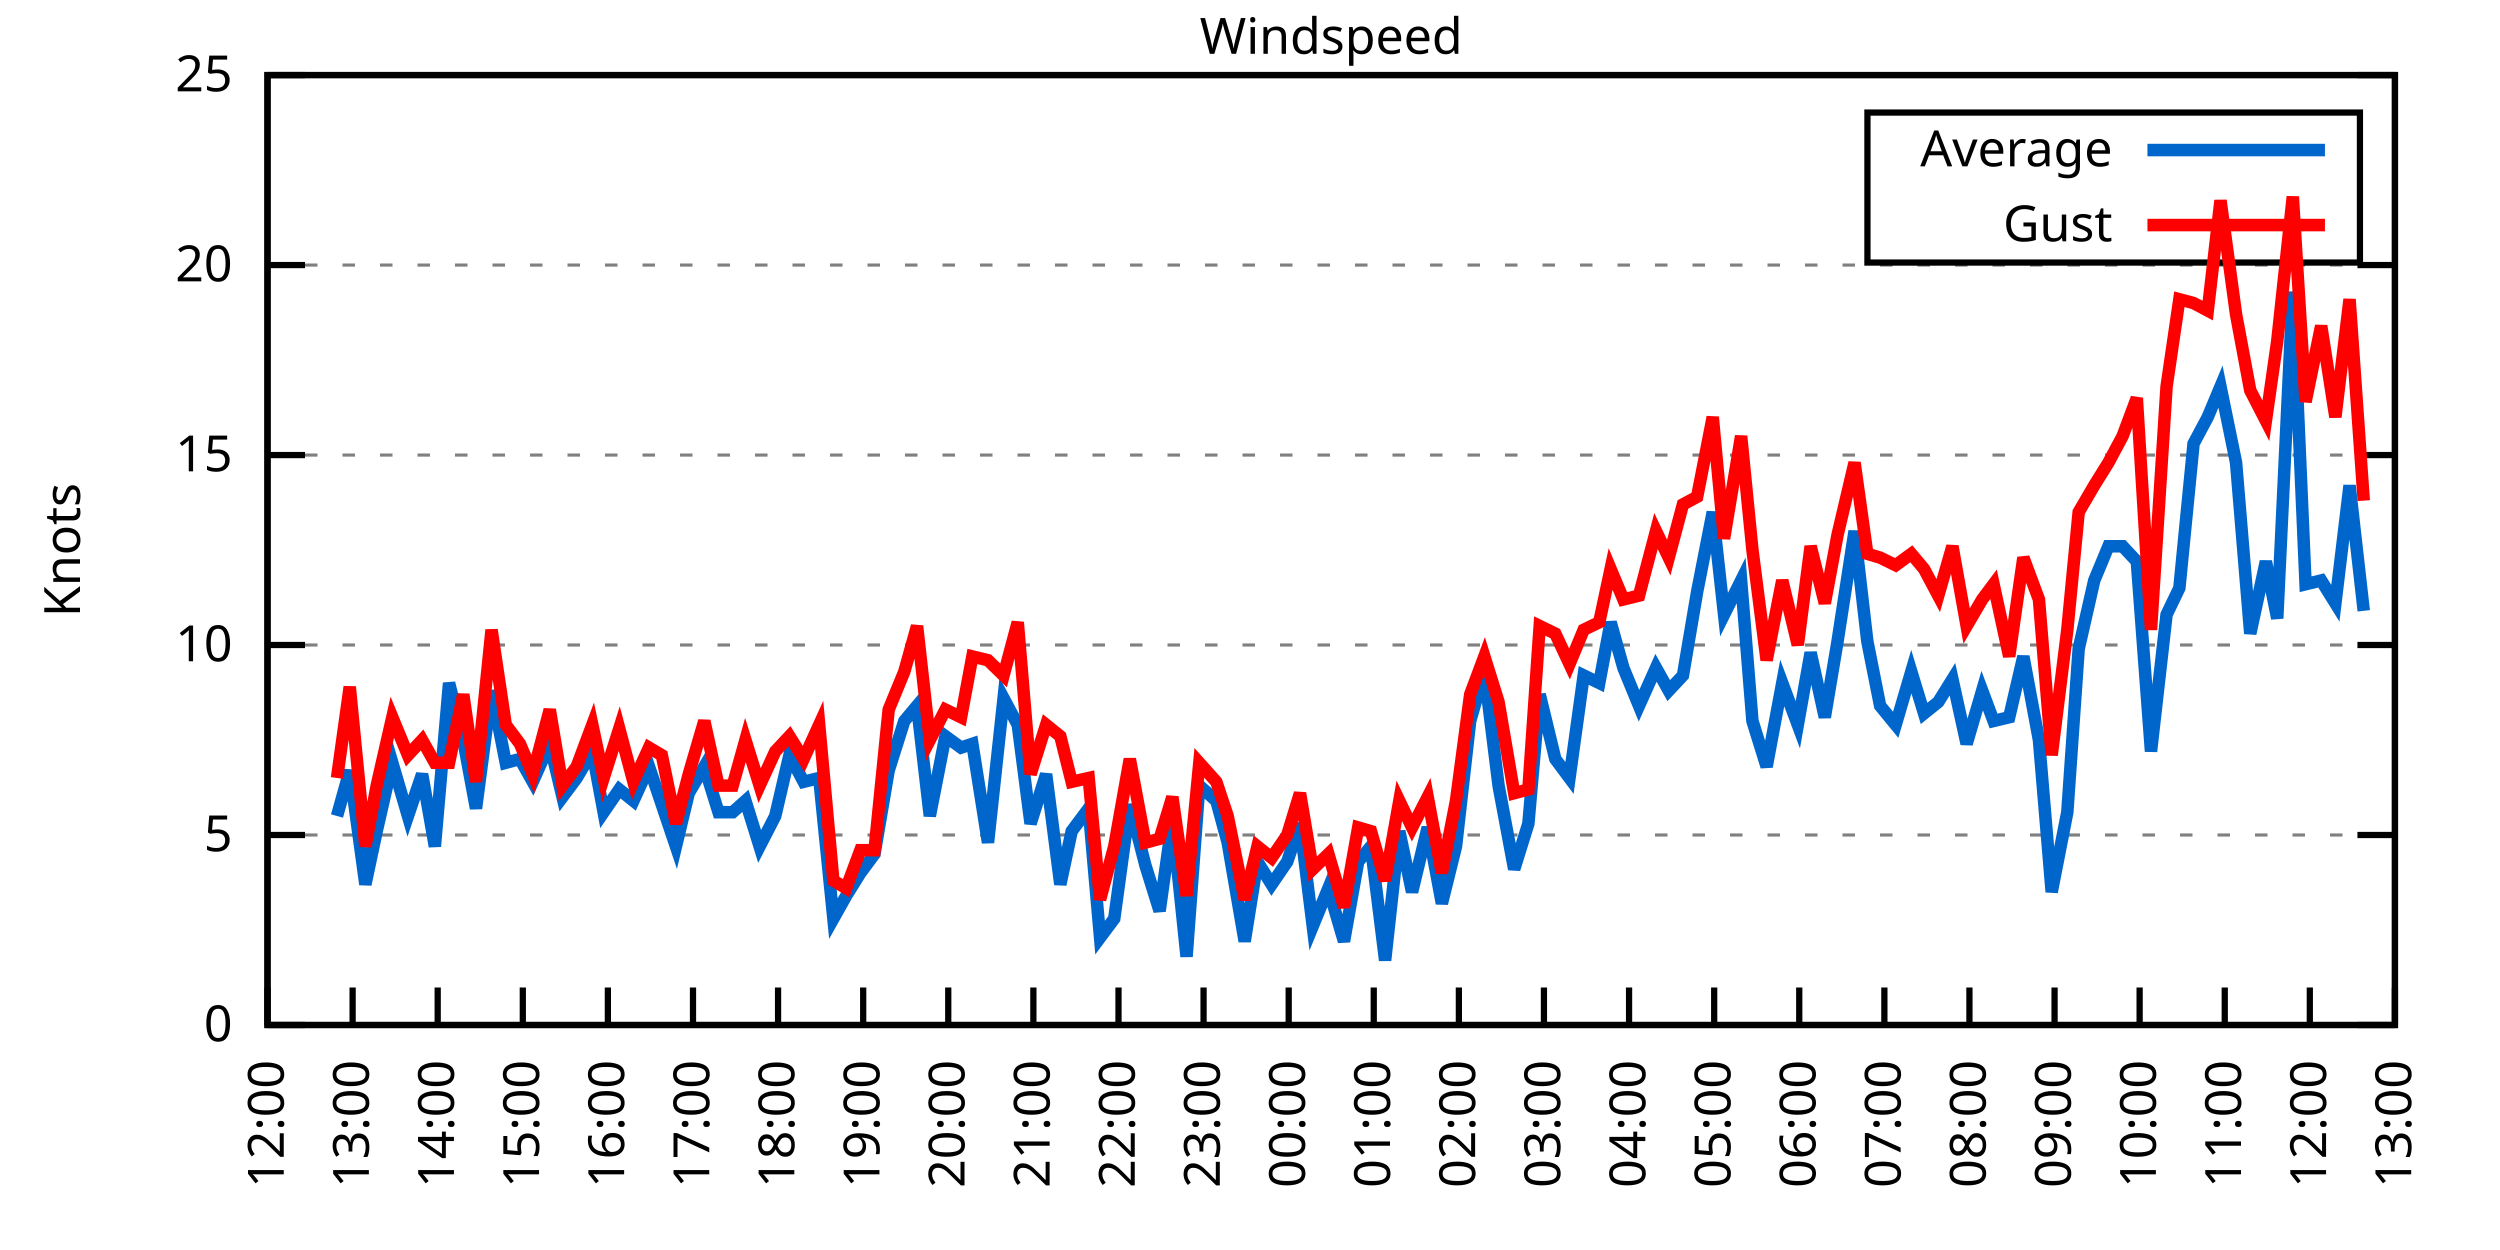
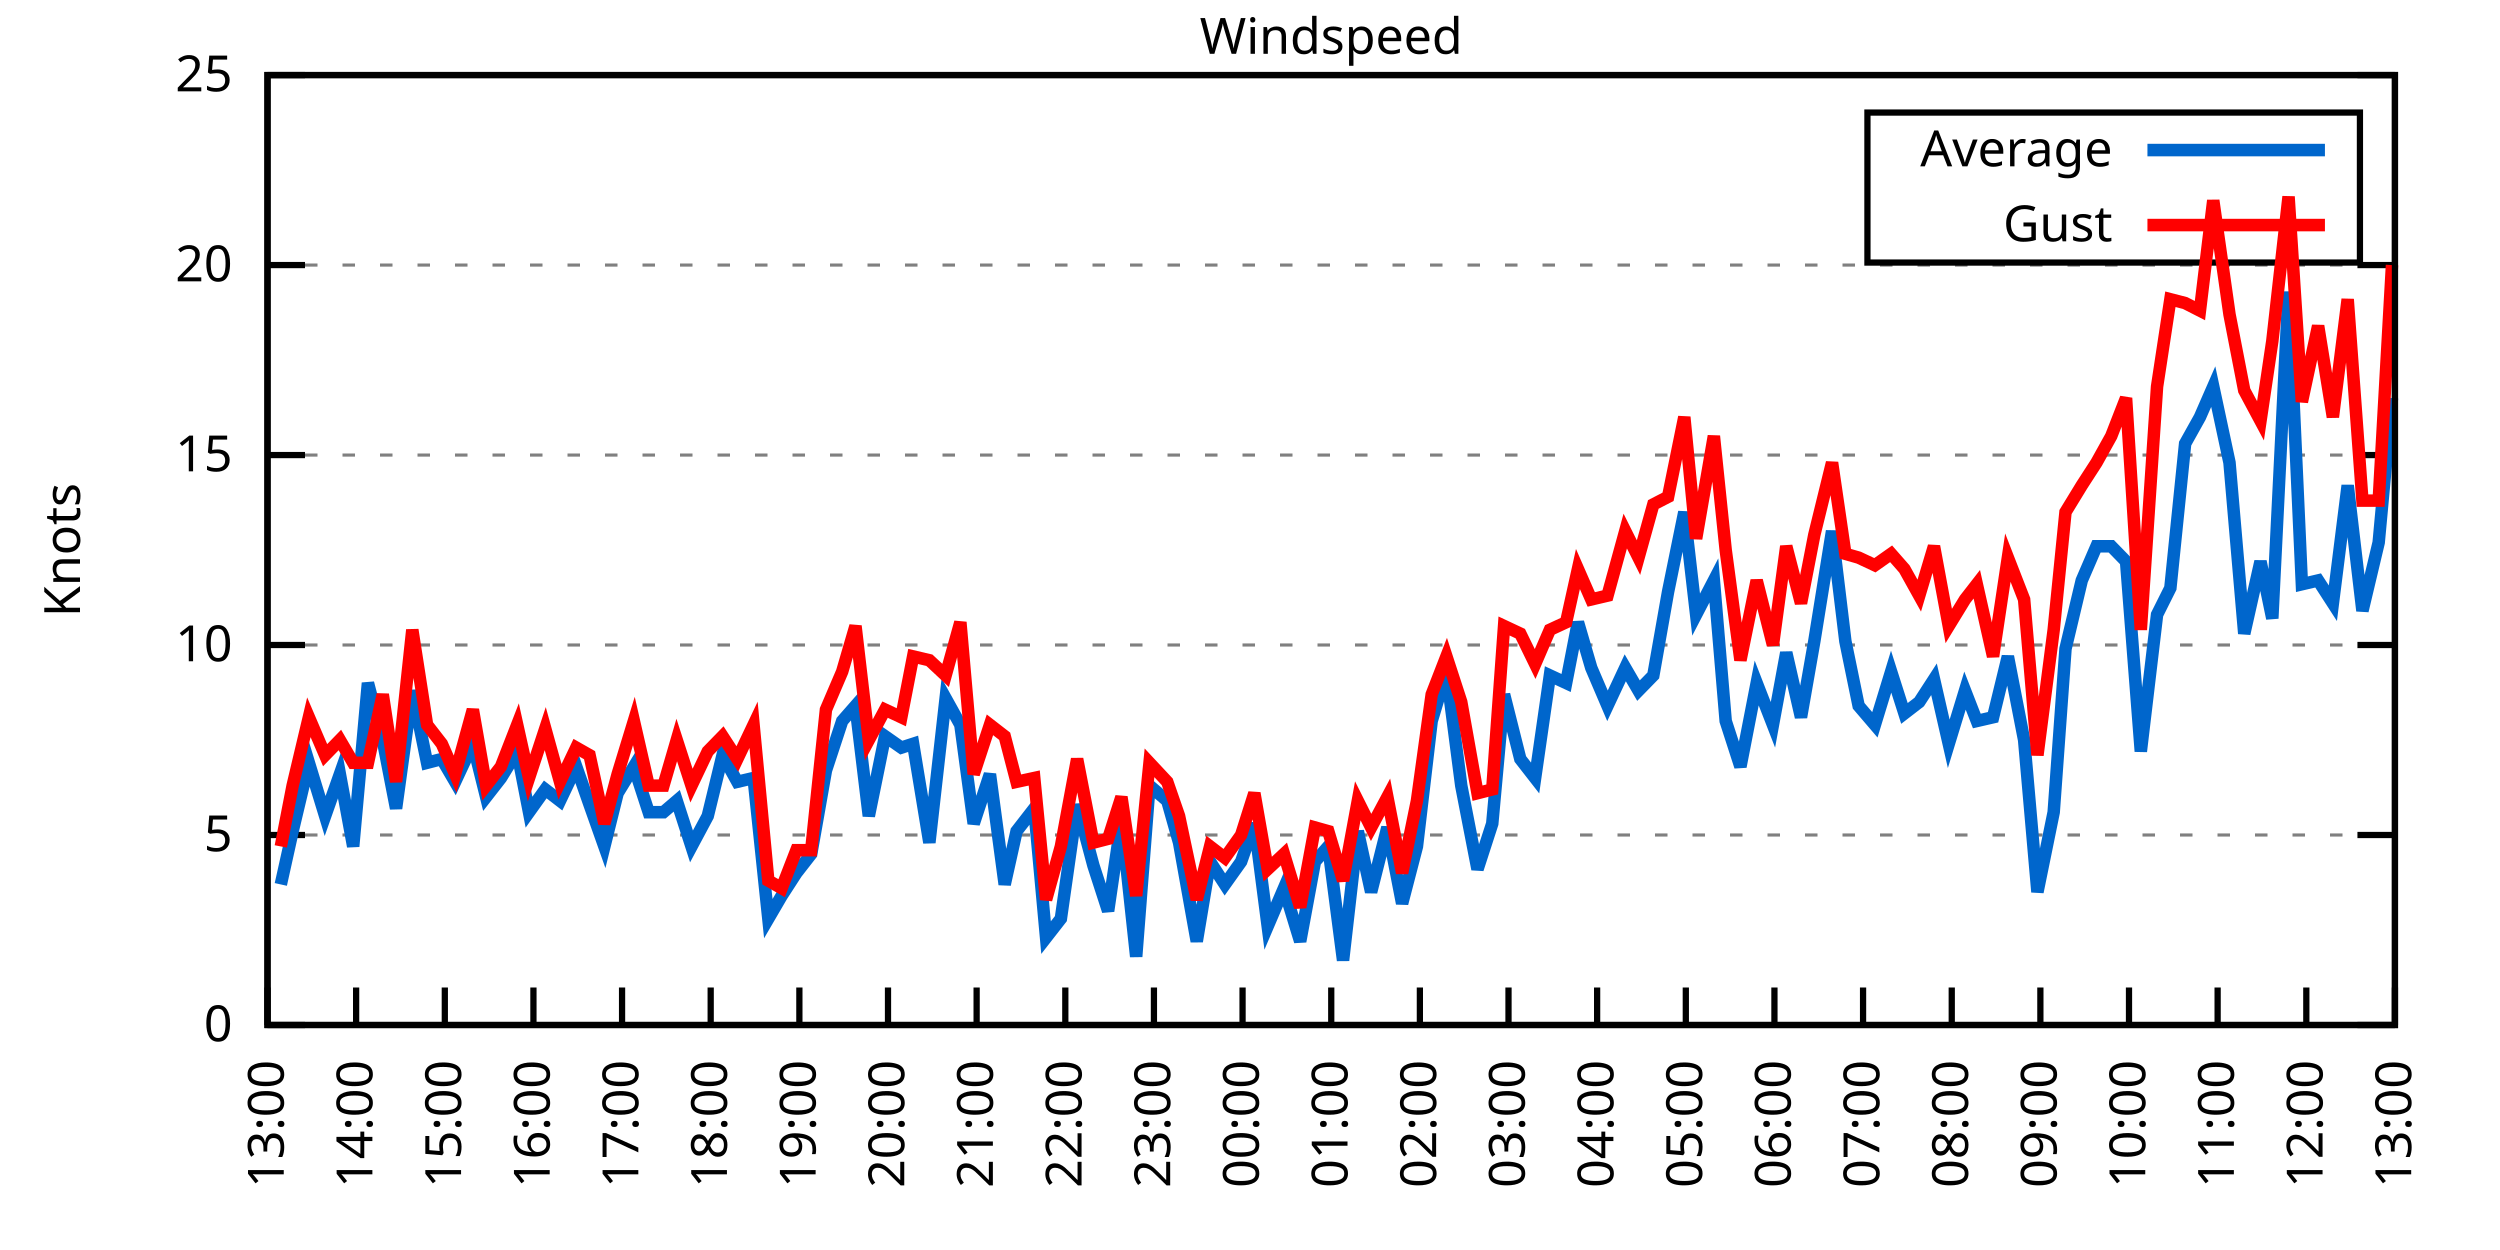
<svg xmlns="http://www.w3.org/2000/svg" xmlns:xlink="http://www.w3.org/1999/xlink" width="400" height="200" viewBox="0 0 400 200">
  <g id="gnuplot_canvas">
    <rect x="0" y="0" width="400" height="200" fill="none" />
    <defs>
      <circle id="gpDot" r="0.5" stroke-width="0.5" stroke="currentColor" />
      <path id="gpPt0" stroke-width="0.333" stroke="currentColor" d="M-1,0 h2 M0,-1 v2" />
      <path id="gpPt1" stroke-width="0.333" stroke="currentColor" d="M-1,-1 L1,1 M1,-1 L-1,1" />
      <path id="gpPt2" stroke-width="0.333" stroke="currentColor" d="M-1,0 L1,0 M0,-1 L0,1 M-1,-1 L1,1 M-1,1 L1,-1" />
      <rect id="gpPt3" stroke-width="0.333" stroke="currentColor" x="-1" y="-1" width="2" height="2" />
      <rect id="gpPt4" stroke-width="0.333" stroke="currentColor" fill="currentColor" x="-1" y="-1" width="2" height="2" />
      <circle id="gpPt5" stroke-width="0.333" stroke="currentColor" cx="0" cy="0" r="1" />
      <use xlink:href="#gpPt5" id="gpPt6" fill="currentColor" stroke="none" />
      <path id="gpPt7" stroke-width="0.333" stroke="currentColor" d="M0,-1.33 L-1.33,0.67 L1.33,0.67 z" />
      <use xlink:href="#gpPt7" id="gpPt8" fill="currentColor" stroke="none" />
      <use xlink:href="#gpPt7" id="gpPt9" stroke="currentColor" transform="rotate(180)" />
      <use xlink:href="#gpPt9" id="gpPt10" fill="currentColor" stroke="none" />
      <use xlink:href="#gpPt3" id="gpPt11" stroke="currentColor" transform="rotate(45)" />
      <use xlink:href="#gpPt11" id="gpPt12" fill="currentColor" stroke="none" />
      <path id="gpPt13" stroke-width="0.333" stroke="currentColor" d="M0,1.330 L1.265,0.411 L0.782,-1.067 L-0.782,-1.076 L-1.265,0.411 z" />
      <use xlink:href="#gpPt13" id="gpPt14" fill="currentColor" stroke="none" />
      <filter id="textbox" filterUnits="objectBoundingBox" x="0" y="0" height="1" width="1">
        <feFlood flood-color="white" flood-opacity="1" result="bgnd" />
        <feComposite in="SourceGraphic" in2="bgnd" operator="atop" />
      </filter>
      <filter id="greybox" filterUnits="objectBoundingBox" x="0" y="0" height="1" width="1">
        <feFlood flood-color="lightgrey" flood-opacity="1" result="grey" />
        <feComposite in="SourceGraphic" in2="grey" operator="atop" />
      </filter>
    </defs>
    <g fill="none" color="white" stroke="currentColor" stroke-width="1.00" stroke-linecap="butt" stroke-linejoin="miter">
</g>
    <g fill="none" color="black" stroke="currentColor" stroke-width="1.00" stroke-linecap="butt" stroke-linejoin="miter">
      <g stroke="none" shape-rendering="crispEdges">
        <polygon fill="rgb(255, 255, 255)" points="42.80,164.00 383.18,164.00 383.18,12.02 42.80,12.02 " />
      </g>
    </g>
    <g fill="none" color="black" stroke="currentColor" stroke-width="1.00" stroke-linecap="butt" stroke-linejoin="miter">
</g>
    <g fill="none" color="black" stroke="black" stroke-width="0.50" stroke-linecap="butt" stroke-linejoin="miter">
</g>
    <g fill="none" color="gray" stroke="currentColor" stroke-width="0.50" stroke-linecap="butt" stroke-linejoin="miter">
      <path stroke="gray" stroke-dasharray="2,4" class="gridline" d="M42.80,164.00 L383.19,164.00  " />
    </g>
    <g fill="none" color="gray" stroke="gray" stroke-width="1.00" stroke-linecap="butt" stroke-linejoin="miter">
</g>
    <g fill="none" color="black" stroke="currentColor" stroke-width="1.00" stroke-linecap="butt" stroke-linejoin="miter">
      <path stroke="black" d="M42.80,164.00 L48.80,164.00 M383.19,164.00 L377.19,164.00  " />
      <g transform="translate(37.20,166.60)" stroke="none" fill="black" font-family="Sans" font-size="8.00" text-anchor="end">
        <text>
          <tspan font-family="Sans"> 0</tspan>
        </text>
      </g>
    </g>
    <g fill="none" color="black" stroke="currentColor" stroke-width="1.00" stroke-linecap="butt" stroke-linejoin="miter">
</g>
    <g fill="none" color="black" stroke="black" stroke-width="0.50" stroke-linecap="butt" stroke-linejoin="miter">
</g>
    <g fill="none" color="gray" stroke="currentColor" stroke-width="0.50" stroke-linecap="butt" stroke-linejoin="miter">
      <path stroke="gray" stroke-dasharray="2,4" class="gridline" d="M42.80,133.60 L383.19,133.60  " />
    </g>
    <g fill="none" color="gray" stroke="gray" stroke-width="1.00" stroke-linecap="butt" stroke-linejoin="miter">
</g>
    <g fill="none" color="black" stroke="currentColor" stroke-width="1.00" stroke-linecap="butt" stroke-linejoin="miter">
      <path stroke="black" d="M42.80,133.60 L48.80,133.60 M383.19,133.60 L377.19,133.60  " />
      <g transform="translate(37.20,136.20)" stroke="none" fill="black" font-family="Sans" font-size="8.00" text-anchor="end">
        <text>
          <tspan font-family="Sans"> 5</tspan>
        </text>
      </g>
    </g>
    <g fill="none" color="black" stroke="currentColor" stroke-width="1.00" stroke-linecap="butt" stroke-linejoin="miter">
</g>
    <g fill="none" color="black" stroke="black" stroke-width="0.50" stroke-linecap="butt" stroke-linejoin="miter">
</g>
    <g fill="none" color="gray" stroke="currentColor" stroke-width="0.50" stroke-linecap="butt" stroke-linejoin="miter">
      <path stroke="gray" stroke-dasharray="2,4" class="gridline" d="M42.80,103.20 L383.19,103.20  " />
    </g>
    <g fill="none" color="gray" stroke="gray" stroke-width="1.00" stroke-linecap="butt" stroke-linejoin="miter">
</g>
    <g fill="none" color="black" stroke="currentColor" stroke-width="1.00" stroke-linecap="butt" stroke-linejoin="miter">
      <path stroke="black" d="M42.80,103.20 L48.80,103.20 M383.19,103.20 L377.19,103.20  " />
      <g transform="translate(37.20,105.80)" stroke="none" fill="black" font-family="Sans" font-size="8.00" text-anchor="end">
        <text>
          <tspan font-family="Sans"> 10</tspan>
        </text>
      </g>
    </g>
    <g fill="none" color="black" stroke="currentColor" stroke-width="1.00" stroke-linecap="butt" stroke-linejoin="miter">
</g>
    <g fill="none" color="black" stroke="black" stroke-width="0.50" stroke-linecap="butt" stroke-linejoin="miter">
</g>
    <g fill="none" color="gray" stroke="currentColor" stroke-width="0.50" stroke-linecap="butt" stroke-linejoin="miter">
      <path stroke="gray" stroke-dasharray="2,4" class="gridline" d="M42.80,72.81 L383.19,72.81  " />
    </g>
    <g fill="none" color="gray" stroke="gray" stroke-width="1.00" stroke-linecap="butt" stroke-linejoin="miter">
</g>
    <g fill="none" color="black" stroke="currentColor" stroke-width="1.00" stroke-linecap="butt" stroke-linejoin="miter">
      <path stroke="black" d="M42.80,72.81 L48.80,72.81 M383.19,72.81 L377.19,72.81  " />
      <g transform="translate(37.20,75.41)" stroke="none" fill="black" font-family="Sans" font-size="8.00" text-anchor="end">
        <text>
          <tspan font-family="Sans"> 15</tspan>
        </text>
      </g>
    </g>
    <g fill="none" color="black" stroke="currentColor" stroke-width="1.00" stroke-linecap="butt" stroke-linejoin="miter">
</g>
    <g fill="none" color="black" stroke="black" stroke-width="0.50" stroke-linecap="butt" stroke-linejoin="miter">
</g>
    <g fill="none" color="gray" stroke="currentColor" stroke-width="0.50" stroke-linecap="butt" stroke-linejoin="miter">
      <path stroke="gray" stroke-dasharray="2,4" class="gridline" d="M42.80,42.41 L383.19,42.41  " />
    </g>
    <g fill="none" color="gray" stroke="gray" stroke-width="1.00" stroke-linecap="butt" stroke-linejoin="miter">
</g>
    <g fill="none" color="black" stroke="currentColor" stroke-width="1.00" stroke-linecap="butt" stroke-linejoin="miter">
      <path stroke="black" d="M42.80,42.41 L48.80,42.41 M383.19,42.41 L377.19,42.41  " />
      <g transform="translate(37.20,45.01)" stroke="none" fill="black" font-family="Sans" font-size="8.00" text-anchor="end">
        <text>
          <tspan font-family="Sans"> 20</tspan>
        </text>
      </g>
    </g>
    <g fill="none" color="black" stroke="currentColor" stroke-width="1.00" stroke-linecap="butt" stroke-linejoin="miter">
</g>
    <g fill="none" color="black" stroke="black" stroke-width="0.50" stroke-linecap="butt" stroke-linejoin="miter">
</g>
    <g fill="none" color="gray" stroke="currentColor" stroke-width="0.50" stroke-linecap="butt" stroke-linejoin="miter">
      <path stroke="gray" stroke-dasharray="2,4" class="gridline" d="M42.80,12.01 L383.19,12.01  " />
    </g>
    <g fill="none" color="gray" stroke="gray" stroke-width="1.00" stroke-linecap="butt" stroke-linejoin="miter">
</g>
    <g fill="none" color="black" stroke="currentColor" stroke-width="1.00" stroke-linecap="butt" stroke-linejoin="miter">
      <path stroke="black" d="M42.80,12.01 L48.80,12.01 M383.19,12.01 L377.19,12.01  " />
      <g transform="translate(37.20,14.61)" stroke="none" fill="black" font-family="Sans" font-size="8.00" text-anchor="end">
        <text>
          <tspan font-family="Sans"> 25</tspan>
        </text>
      </g>
    </g>
    <g fill="none" color="black" stroke="currentColor" stroke-width="1.00" stroke-linecap="butt" stroke-linejoin="miter">
      <path stroke="black" d="M42.80,164.00 L42.80,158.00  " />
      <g transform="translate(45.40,169.60) rotate(270.00)" stroke="none" fill="black" font-family="Sans" font-size="8.00" text-anchor="end">
        <text>
-           <tspan font-family="Sans">12:00</tspan>
-         </text>
-       </g>
-     </g>
-     <g fill="none" color="black" stroke="currentColor" stroke-width="1.00" stroke-linecap="butt" stroke-linejoin="miter">
-       <path stroke="black" d="M56.42,164.00 L56.42,158.00  " />
-       <g transform="translate(59.02,169.60) rotate(270.00)" stroke="none" fill="black" font-family="Sans" font-size="8.00" text-anchor="end">
-         <text>
          <tspan font-family="Sans">13:00</tspan>
        </text>
      </g>
    </g>
    <g fill="none" color="black" stroke="currentColor" stroke-width="1.00" stroke-linecap="butt" stroke-linejoin="miter">
-       <path stroke="black" d="M70.03,164.00 L70.03,158.00  " />
-       <g transform="translate(72.63,169.60) rotate(270.00)" stroke="none" fill="black" font-family="Sans" font-size="8.00" text-anchor="end">
+       <path stroke="black" d="M56.98,164.00 L56.98,158.00  " />
+       <g transform="translate(59.58,169.60) rotate(270.00)" stroke="none" fill="black" font-family="Sans" font-size="8.00" text-anchor="end">
        <text>
          <tspan font-family="Sans">14:00</tspan>
        </text>
      </g>
    </g>
    <g fill="none" color="black" stroke="currentColor" stroke-width="1.00" stroke-linecap="butt" stroke-linejoin="miter">
-       <path stroke="black" d="M83.65,164.00 L83.65,158.00  " />
-       <g transform="translate(86.25,169.60) rotate(270.00)" stroke="none" fill="black" font-family="Sans" font-size="8.00" text-anchor="end">
+       <path stroke="black" d="M71.17,164.00 L71.17,158.00  " />
+       <g transform="translate(73.77,169.60) rotate(270.00)" stroke="none" fill="black" font-family="Sans" font-size="8.00" text-anchor="end">
        <text>
          <tspan font-family="Sans">15:00</tspan>
        </text>
      </g>
    </g>
    <g fill="none" color="black" stroke="currentColor" stroke-width="1.00" stroke-linecap="butt" stroke-linejoin="miter">
-       <path stroke="black" d="M97.26,164.00 L97.26,158.00  " />
-       <g transform="translate(99.86,169.60) rotate(270.00)" stroke="none" fill="black" font-family="Sans" font-size="8.00" text-anchor="end">
+       <path stroke="black" d="M85.35,164.00 L85.35,158.00  " />
+       <g transform="translate(87.95,169.60) rotate(270.00)" stroke="none" fill="black" font-family="Sans" font-size="8.00" text-anchor="end">
        <text>
          <tspan font-family="Sans">16:00</tspan>
        </text>
      </g>
    </g>
    <g fill="none" color="black" stroke="currentColor" stroke-width="1.00" stroke-linecap="butt" stroke-linejoin="miter">
-       <path stroke="black" d="M110.88,164.00 L110.88,158.00  " />
-       <g transform="translate(113.48,169.60) rotate(270.00)" stroke="none" fill="black" font-family="Sans" font-size="8.00" text-anchor="end">
+       <path stroke="black" d="M99.53,164.00 L99.53,158.00  " />
+       <g transform="translate(102.13,169.60) rotate(270.00)" stroke="none" fill="black" font-family="Sans" font-size="8.00" text-anchor="end">
        <text>
          <tspan font-family="Sans">17:00</tspan>
        </text>
      </g>
    </g>
    <g fill="none" color="black" stroke="currentColor" stroke-width="1.00" stroke-linecap="butt" stroke-linejoin="miter">
-       <path stroke="black" d="M124.49,164.00 L124.49,158.00  " />
-       <g transform="translate(127.09,169.60) rotate(270.00)" stroke="none" fill="black" font-family="Sans" font-size="8.00" text-anchor="end">
+       <path stroke="black" d="M113.71,164.00 L113.71,158.00  " />
+       <g transform="translate(116.31,169.60) rotate(270.00)" stroke="none" fill="black" font-family="Sans" font-size="8.00" text-anchor="end">
        <text>
          <tspan font-family="Sans">18:00</tspan>
        </text>
      </g>
    </g>
    <g fill="none" color="black" stroke="currentColor" stroke-width="1.00" stroke-linecap="butt" stroke-linejoin="miter">
-       <path stroke="black" d="M138.11,164.00 L138.11,158.00  " />
-       <g transform="translate(140.71,169.60) rotate(270.00)" stroke="none" fill="black" font-family="Sans" font-size="8.00" text-anchor="end">
+       <path stroke="black" d="M127.90,164.00 L127.90,158.00  " />
+       <g transform="translate(130.50,169.60) rotate(270.00)" stroke="none" fill="black" font-family="Sans" font-size="8.00" text-anchor="end">
        <text>
          <tspan font-family="Sans">19:00</tspan>
        </text>
      </g>
    </g>
    <g fill="none" color="black" stroke="currentColor" stroke-width="1.00" stroke-linecap="butt" stroke-linejoin="miter">
-       <path stroke="black" d="M151.72,164.00 L151.72,158.00  " />
-       <g transform="translate(154.32,169.60) rotate(270.00)" stroke="none" fill="black" font-family="Sans" font-size="8.00" text-anchor="end">
+       <path stroke="black" d="M142.08,164.00 L142.08,158.00  " />
+       <g transform="translate(144.68,169.60) rotate(270.00)" stroke="none" fill="black" font-family="Sans" font-size="8.00" text-anchor="end">
        <text>
          <tspan font-family="Sans">20:00</tspan>
        </text>
      </g>
    </g>
    <g fill="none" color="black" stroke="currentColor" stroke-width="1.00" stroke-linecap="butt" stroke-linejoin="miter">
-       <path stroke="black" d="M165.34,164.00 L165.34,158.00  " />
-       <g transform="translate(167.94,169.60) rotate(270.00)" stroke="none" fill="black" font-family="Sans" font-size="8.00" text-anchor="end">
+       <path stroke="black" d="M156.26,164.00 L156.26,158.00  " />
+       <g transform="translate(158.86,169.60) rotate(270.00)" stroke="none" fill="black" font-family="Sans" font-size="8.00" text-anchor="end">
        <text>
          <tspan font-family="Sans">21:00</tspan>
        </text>
      </g>
    </g>
    <g fill="none" color="black" stroke="currentColor" stroke-width="1.00" stroke-linecap="butt" stroke-linejoin="miter">
-       <path stroke="black" d="M178.96,164.00 L178.96,158.00  " />
-       <g transform="translate(181.56,169.60) rotate(270.00)" stroke="none" fill="black" font-family="Sans" font-size="8.00" text-anchor="end">
+       <path stroke="black" d="M170.45,164.00 L170.45,158.00  " />
+       <g transform="translate(173.05,169.60) rotate(270.00)" stroke="none" fill="black" font-family="Sans" font-size="8.00" text-anchor="end">
        <text>
          <tspan font-family="Sans">22:00</tspan>
        </text>
      </g>
    </g>
    <g fill="none" color="black" stroke="currentColor" stroke-width="1.00" stroke-linecap="butt" stroke-linejoin="miter">
-       <path stroke="black" d="M192.57,164.00 L192.57,158.00  " />
-       <g transform="translate(195.17,169.60) rotate(270.00)" stroke="none" fill="black" font-family="Sans" font-size="8.00" text-anchor="end">
+       <path stroke="black" d="M184.63,164.00 L184.63,158.00  " />
+       <g transform="translate(187.23,169.60) rotate(270.00)" stroke="none" fill="black" font-family="Sans" font-size="8.00" text-anchor="end">
        <text>
          <tspan font-family="Sans">23:00</tspan>
        </text>
      </g>
    </g>
    <g fill="none" color="black" stroke="currentColor" stroke-width="1.00" stroke-linecap="butt" stroke-linejoin="miter">
-       <path stroke="black" d="M206.19,164.00 L206.19,158.00  " />
-       <g transform="translate(208.79,169.60) rotate(270.00)" stroke="none" fill="black" font-family="Sans" font-size="8.00" text-anchor="end">
+       <path stroke="black" d="M198.81,164.00 L198.81,158.00  " />
+       <g transform="translate(201.41,169.60) rotate(270.00)" stroke="none" fill="black" font-family="Sans" font-size="8.00" text-anchor="end">
        <text>
          <tspan font-family="Sans">00:00</tspan>
        </text>
      </g>
    </g>
    <g fill="none" color="black" stroke="currentColor" stroke-width="1.00" stroke-linecap="butt" stroke-linejoin="miter">
-       <path stroke="black" d="M219.80,164.00 L219.80,158.00  " />
-       <g transform="translate(222.40,169.60) rotate(270.00)" stroke="none" fill="black" font-family="Sans" font-size="8.00" text-anchor="end">
+       <path stroke="black" d="M213.00,164.00 L213.00,158.00  " />
+       <g transform="translate(215.60,169.60) rotate(270.00)" stroke="none" fill="black" font-family="Sans" font-size="8.00" text-anchor="end">
        <text>
          <tspan font-family="Sans">01:00</tspan>
        </text>
      </g>
    </g>
    <g fill="none" color="black" stroke="currentColor" stroke-width="1.00" stroke-linecap="butt" stroke-linejoin="miter">
-       <path stroke="black" d="M233.42,164.00 L233.42,158.00  " />
-       <g transform="translate(236.02,169.60) rotate(270.00)" stroke="none" fill="black" font-family="Sans" font-size="8.00" text-anchor="end">
+       <path stroke="black" d="M227.18,164.00 L227.18,158.00  " />
+       <g transform="translate(229.78,169.60) rotate(270.00)" stroke="none" fill="black" font-family="Sans" font-size="8.00" text-anchor="end">
        <text>
          <tspan font-family="Sans">02:00</tspan>
        </text>
      </g>
    </g>
    <g fill="none" color="black" stroke="currentColor" stroke-width="1.00" stroke-linecap="butt" stroke-linejoin="miter">
-       <path stroke="black" d="M247.03,164.00 L247.03,158.00  " />
-       <g transform="translate(249.63,169.60) rotate(270.00)" stroke="none" fill="black" font-family="Sans" font-size="8.00" text-anchor="end">
+       <path stroke="black" d="M241.36,164.00 L241.36,158.00  " />
+       <g transform="translate(243.96,169.60) rotate(270.00)" stroke="none" fill="black" font-family="Sans" font-size="8.00" text-anchor="end">
        <text>
          <tspan font-family="Sans">03:00</tspan>
        </text>
      </g>
    </g>
    <g fill="none" color="black" stroke="currentColor" stroke-width="1.00" stroke-linecap="butt" stroke-linejoin="miter">
-       <path stroke="black" d="M260.65,164.00 L260.65,158.00  " />
-       <g transform="translate(263.25,169.60) rotate(270.00)" stroke="none" fill="black" font-family="Sans" font-size="8.00" text-anchor="end">
+       <path stroke="black" d="M255.54,164.00 L255.54,158.00  " />
+       <g transform="translate(258.14,169.60) rotate(270.00)" stroke="none" fill="black" font-family="Sans" font-size="8.00" text-anchor="end">
        <text>
          <tspan font-family="Sans">04:00</tspan>
        </text>
      </g>
    </g>
    <g fill="none" color="black" stroke="currentColor" stroke-width="1.00" stroke-linecap="butt" stroke-linejoin="miter">
-       <path stroke="black" d="M274.27,164.00 L274.27,158.00  " />
-       <g transform="translate(276.87,169.60) rotate(270.00)" stroke="none" fill="black" font-family="Sans" font-size="8.00" text-anchor="end">
+       <path stroke="black" d="M269.73,164.00 L269.73,158.00  " />
+       <g transform="translate(272.33,169.60) rotate(270.00)" stroke="none" fill="black" font-family="Sans" font-size="8.00" text-anchor="end">
        <text>
          <tspan font-family="Sans">05:00</tspan>
        </text>
      </g>
    </g>
    <g fill="none" color="black" stroke="currentColor" stroke-width="1.00" stroke-linecap="butt" stroke-linejoin="miter">
-       <path stroke="black" d="M287.88,164.00 L287.88,158.00  " />
-       <g transform="translate(290.48,169.60) rotate(270.00)" stroke="none" fill="black" font-family="Sans" font-size="8.00" text-anchor="end">
+       <path stroke="black" d="M283.91,164.00 L283.91,158.00  " />
+       <g transform="translate(286.51,169.60) rotate(270.00)" stroke="none" fill="black" font-family="Sans" font-size="8.00" text-anchor="end">
        <text>
          <tspan font-family="Sans">06:00</tspan>
        </text>
      </g>
    </g>
    <g fill="none" color="black" stroke="currentColor" stroke-width="1.00" stroke-linecap="butt" stroke-linejoin="miter">
-       <path stroke="black" d="M301.50,164.00 L301.50,158.00  " />
-       <g transform="translate(304.10,169.60) rotate(270.00)" stroke="none" fill="black" font-family="Sans" font-size="8.00" text-anchor="end">
+       <path stroke="black" d="M298.09,164.00 L298.09,158.00  " />
+       <g transform="translate(300.69,169.60) rotate(270.00)" stroke="none" fill="black" font-family="Sans" font-size="8.00" text-anchor="end">
        <text>
          <tspan font-family="Sans">07:00</tspan>
        </text>
      </g>
    </g>
    <g fill="none" color="black" stroke="currentColor" stroke-width="1.00" stroke-linecap="butt" stroke-linejoin="miter">
-       <path stroke="black" d="M315.11,164.00 L315.11,158.00  " />
-       <g transform="translate(317.71,169.60) rotate(270.00)" stroke="none" fill="black" font-family="Sans" font-size="8.00" text-anchor="end">
+       <path stroke="black" d="M312.28,164.00 L312.28,158.00  " />
+       <g transform="translate(314.88,169.60) rotate(270.00)" stroke="none" fill="black" font-family="Sans" font-size="8.00" text-anchor="end">
        <text>
          <tspan font-family="Sans">08:00</tspan>
        </text>
      </g>
    </g>
    <g fill="none" color="black" stroke="currentColor" stroke-width="1.00" stroke-linecap="butt" stroke-linejoin="miter">
-       <path stroke="black" d="M328.73,164.00 L328.73,158.00  " />
-       <g transform="translate(331.33,169.60) rotate(270.00)" stroke="none" fill="black" font-family="Sans" font-size="8.00" text-anchor="end">
+       <path stroke="black" d="M326.46,164.00 L326.46,158.00  " />
+       <g transform="translate(329.06,169.60) rotate(270.00)" stroke="none" fill="black" font-family="Sans" font-size="8.00" text-anchor="end">
        <text>
          <tspan font-family="Sans">09:00</tspan>
        </text>
      </g>
    </g>
    <g fill="none" color="black" stroke="currentColor" stroke-width="1.00" stroke-linecap="butt" stroke-linejoin="miter">
-       <path stroke="black" d="M342.34,164.00 L342.34,158.00  " />
-       <g transform="translate(344.94,169.60) rotate(270.00)" stroke="none" fill="black" font-family="Sans" font-size="8.00" text-anchor="end">
+       <path stroke="black" d="M340.64,164.00 L340.64,158.00  " />
+       <g transform="translate(343.24,169.60) rotate(270.00)" stroke="none" fill="black" font-family="Sans" font-size="8.00" text-anchor="end">
        <text>
          <tspan font-family="Sans">10:00</tspan>
        </text>
      </g>
    </g>
    <g fill="none" color="black" stroke="currentColor" stroke-width="1.00" stroke-linecap="butt" stroke-linejoin="miter">
-       <path stroke="black" d="M355.96,164.00 L355.96,158.00  " />
-       <g transform="translate(358.56,169.60) rotate(270.00)" stroke="none" fill="black" font-family="Sans" font-size="8.00" text-anchor="end">
+       <path stroke="black" d="M354.82,164.00 L354.82,158.00  " />
+       <g transform="translate(357.42,169.60) rotate(270.00)" stroke="none" fill="black" font-family="Sans" font-size="8.00" text-anchor="end">
        <text>
          <tspan font-family="Sans">11:00</tspan>
        </text>
      </g>
    </g>
    <g fill="none" color="black" stroke="currentColor" stroke-width="1.00" stroke-linecap="butt" stroke-linejoin="miter">
-       <path stroke="black" d="M369.57,164.00 L369.57,158.00  " />
-       <g transform="translate(372.17,169.60) rotate(270.00)" stroke="none" fill="black" font-family="Sans" font-size="8.00" text-anchor="end">
+       <path stroke="black" d="M369.01,164.00 L369.01,158.00  " />
+       <g transform="translate(371.61,169.60) rotate(270.00)" stroke="none" fill="black" font-family="Sans" font-size="8.00" text-anchor="end">
        <text>
          <tspan font-family="Sans">12:00</tspan>
        </text>
      </g>
    </g>
    <g fill="none" color="black" stroke="currentColor" stroke-width="1.00" stroke-linecap="butt" stroke-linejoin="miter">
      <path stroke="black" d="M383.19,164.00 L383.19,158.00  " />
      <g transform="translate(385.79,169.60) rotate(270.00)" stroke="none" fill="black" font-family="Sans" font-size="8.00" text-anchor="end">
        <text>
          <tspan font-family="Sans">13:00</tspan>
        </text>
      </g>
    </g>
    <g fill="none" color="black" stroke="currentColor" stroke-width="1.00" stroke-linecap="butt" stroke-linejoin="miter">
</g>
    <g fill="none" color="black" stroke="currentColor" stroke-width="1.00" stroke-linecap="butt" stroke-linejoin="miter">
      <path stroke="black" d="M42.80,12.01 L42.80,164.00 L383.19,164.00 L383.19,12.01 L42.80,12.01 Z  " />
    </g>
    <g fill="none" color="black" stroke="currentColor" stroke-width="1.00" stroke-linecap="butt" stroke-linejoin="miter">
</g>
    <g fill="none" color="black" stroke="currentColor" stroke-width="1.00" stroke-linecap="butt" stroke-linejoin="miter">
      <path stroke="black" d="M298.79,42.01 L298.79,18.01 L377.59,18.01 L377.59,42.01 L298.79,42.01 Z  " />
    </g>
    <g id="Windspeed_plot_1">
      <g fill="none" color="white" stroke="black" stroke-width="2.00" stroke-linecap="butt" stroke-linejoin="miter">
</g>
      <g fill="none" color="black" stroke="currentColor" stroke-width="2.00" stroke-linecap="butt" stroke-linejoin="miter">
        <g transform="translate(337.99,26.61)" stroke="none" fill="black" font-family="Sans" font-size="8.00" text-anchor="end">
          <text>
            <tspan font-family="Sans">Average</tspan>
          </text>
        </g>
      </g>
      <g fill="none" color="black" stroke="currentColor" stroke-width="2.00" stroke-linecap="butt" stroke-linejoin="miter">
-         <path stroke="rgb(  0, 102, 204)" d="M343.59,24.01 L371.99,24.01 M53.92,130.56 L55.96,123.27 L58.46,141.51 L60.27,132.99 L62.77,122.05 L65.27,130.56   L67.54,123.87 L69.58,135.43 L71.85,109.28 L74.12,118.40 L76.16,129.35 L78.65,110.50 L80.92,122.05 L83.19,121.44   L85.24,125.09 L87.96,119.01 L90.00,127.52 L92.27,124.48 L94.77,120.23 L96.58,129.95 L99.08,126.31 L101.35,128.13   L103.84,122.66 L105.89,128.74 L108.15,135.43 L110.20,126.91 L112.69,122.66 L114.96,129.95 L117.23,129.95 L119.27,128.13   L121.54,135.43 L124.04,130.56 L126.31,120.83 L128.58,125.09 L131.07,124.48 L133.34,146.98 L135.39,143.33 L137.66,139.68   L139.92,136.64 L142.19,123.27 L144.69,115.36 L146.73,112.93 L148.77,130.56 L151.27,117.80 L153.77,119.62 L155.58,119.01   L158.08,134.82 L160.57,111.72 L162.84,115.97 L164.89,131.78 L167.38,123.87 L169.65,141.51 L171.47,132.99 L174.19,129.35   L176.01,150.02 L178.28,146.98 L180.77,128.74 L183.27,138.47 L185.54,145.76 L187.58,131.17 L189.85,153.06 L191.89,125.70   L194.61,128.13 L196.43,134.82 L199.15,150.62 L201.19,137.86 L203.46,141.51 L205.96,137.86 L208.00,131.78 L210.04,148.19   L212.54,142.11 L215.04,150.62 L217.31,137.86 L219.35,135.43 L221.62,153.66 L223.89,132.99 L225.93,142.72 L228.43,132.39   L230.70,144.55 L232.96,135.43 L235.23,115.36 L237.50,107.46 L239.77,125.70 L242.27,139.07 L244.54,131.78 L246.35,111.11   L248.85,121.44 L251.12,124.48 L253.39,108.07 L255.88,109.28 L257.70,99.56 L259.74,106.85 L262.24,112.93 L264.96,106.85   L267.00,110.50 L269.27,108.07 L271.54,94.69 L274.04,81.93 L275.85,98.34 L278.58,92.87 L280.39,115.36 L282.66,122.66   L285.16,109.28 L287.65,115.97 L289.70,104.42 L291.97,114.76 L294.01,102.60 L296.73,84.97 L298.77,102.60 L300.82,112.93   L303.31,115.97 L305.81,107.46 L307.85,114.15 L310.12,112.32 L312.39,108.68 L314.66,119.01 L317.15,110.50 L318.97,115.36   L321.47,114.76 L323.74,105.03 L326.23,118.40 L328.27,142.72 L330.77,129.95 L332.59,103.81 L335.08,92.87 L337.35,87.40   L339.62,87.40 L341.89,89.83 L344.16,120.23 L346.65,98.34 L348.70,94.08 L350.97,70.98 L353.24,66.73 L355.28,61.86   L357.77,74.02 L360.04,101.38 L362.54,89.83 L364.36,98.95 L366.85,46.66 L368.89,93.48 L371.39,92.87 L373.66,96.52   L375.93,77.67 L378.20,97.73  " />
+         <path stroke="rgb(  0, 102, 204)" d="M343.59,24.01 L371.99,24.01 M44.93,141.51 L46.82,132.99 L49.42,122.05 L52.02,130.56 L54.38,123.87 L56.51,135.43   L58.87,109.28 L61.24,118.40 L63.37,129.35 L65.97,110.50 L68.33,122.05 L70.69,121.44 L72.82,125.09 L75.66,119.01   L77.78,127.52 L80.15,124.48 L82.75,120.23 L84.64,129.95 L87.24,126.31 L89.60,128.13 L92.20,122.66 L94.33,128.74   L96.70,135.43 L98.82,126.91 L101.42,122.66 L103.79,129.95 L106.15,129.95 L108.28,128.13 L110.64,135.43 L113.24,130.56   L115.61,120.83 L117.97,125.09 L120.57,124.48 L122.93,146.98 L125.06,143.33 L127.42,139.68 L129.79,136.64 L132.15,123.27   L134.75,115.36 L136.88,112.93 L139.01,130.56 L141.61,117.80 L144.21,119.62 L146.10,119.01 L148.70,134.82 L151.30,111.72   L153.66,115.97 L155.79,131.78 L158.39,123.87 L160.75,141.51 L162.65,132.99 L165.48,129.35 L167.37,150.02 L169.74,146.98   L172.34,128.74 L174.94,138.47 L177.30,145.76 L179.43,131.17 L181.79,153.06 L183.92,125.70 L186.76,128.13 L188.65,134.82   L191.48,150.62 L193.61,137.86 L195.98,141.51 L198.58,137.86 L200.70,131.78 L202.83,148.19 L205.43,142.11 L208.03,150.62   L210.39,137.86 L212.52,135.43 L214.89,153.66 L217.25,132.99 L219.38,142.72 L221.98,132.39 L224.34,144.55 L226.71,135.43   L229.07,115.36 L231.43,107.46 L233.80,125.70 L236.40,139.07 L238.76,131.78 L240.65,111.11 L243.25,121.44 L245.62,124.48   L247.98,108.07 L250.58,109.28 L252.47,99.56 L254.60,106.85 L257.20,112.93 L260.04,106.85 L262.16,110.50 L264.53,108.07   L266.89,94.69 L269.49,81.93 L271.38,98.34 L274.22,92.87 L276.11,115.36 L278.47,122.66 L281.07,109.28 L283.67,115.97   L285.80,104.42 L288.16,114.76 L290.29,102.60 L293.13,84.97 L295.26,102.60 L297.38,112.93 L299.98,115.97 L302.58,107.46   L304.71,114.15 L307.08,112.32 L309.44,108.68 L311.80,119.01 L314.40,110.50 L316.29,115.36 L318.89,114.76 L321.26,105.03   L323.86,118.40 L325.99,142.72 L328.59,129.95 L330.48,103.81 L333.08,92.87 L335.44,87.40 L337.80,87.40 L340.17,89.83   L342.53,120.23 L345.13,98.34 L347.26,94.08 L349.62,70.98 L351.99,66.73 L354.12,61.86 L356.72,74.02 L359.08,101.38   L361.68,89.83 L363.57,98.95 L366.17,46.66 L368.30,93.48 L370.90,92.87 L373.26,96.52 L375.63,77.67 L377.99,97.73   L380.59,86.79 L382.72,63.69  " />
      </g>
    </g>
    <g id="Windspeed_plot_2">
      <g fill="none" color="black" stroke="currentColor" stroke-width="2.00" stroke-linecap="butt" stroke-linejoin="miter">
        <g transform="translate(337.99,38.61)" stroke="none" fill="black" font-family="Sans" font-size="8.00" text-anchor="end">
          <text>
            <tspan font-family="Sans">Gust</tspan>
          </text>
        </g>
      </g>
      <g fill="none" color="black" stroke="currentColor" stroke-width="2.00" stroke-linecap="butt" stroke-linejoin="miter">
-         <path stroke="rgb(255,   0,   0)" d="M343.59,36.01 L371.99,36.01 M53.92,124.48 L55.96,109.89 L58.46,135.43 L60.27,125.70 L62.77,114.76 L65.27,120.83   L67.54,118.40 L69.58,122.05 L71.85,122.05 L74.12,111.11 L76.16,125.09 L78.65,100.77 L80.92,115.97 L83.19,119.01   L85.24,123.87 L87.96,113.54 L90.00,125.70 L92.27,122.66 L94.77,115.97 L96.58,124.48 L99.08,116.58 L101.35,125.09   L103.84,119.62 L105.89,120.83 L108.15,131.78 L110.20,123.87 L112.69,115.36 L114.96,125.70 L117.23,125.70 L119.27,118.40   L121.54,125.70 L124.04,120.23 L126.31,117.80 L128.58,121.44 L131.07,115.97 L133.34,140.90 L135.39,142.11 L137.66,136.03   L139.92,136.03 L142.19,113.54 L144.69,107.46 L146.73,100.16 L148.77,118.40 L151.27,113.54 L153.77,114.76 L155.58,105.03   L158.08,105.64 L160.57,108.07 L162.84,99.56 L164.89,123.87 L167.38,115.97 L169.65,117.80 L171.47,125.09 L174.19,124.48   L176.01,143.94 L178.28,135.43 L180.77,121.44 L183.27,134.82 L185.54,134.21 L187.58,127.52 L189.85,143.33 L191.89,122.05   L194.61,125.09 L196.43,130.56 L199.15,143.94 L201.19,135.43 L203.46,137.25 L205.96,133.60 L208.00,126.91 L210.04,139.07   L212.54,136.64 L215.04,145.15 L217.31,132.39 L219.35,132.99 L221.62,140.90 L223.89,128.13 L225.93,132.39 L228.43,127.52   L230.70,139.68 L232.96,128.13 L235.23,111.11 L237.50,105.03 L239.77,112.32 L242.27,126.91 L244.54,126.31 L246.35,100.16   L248.85,101.38 L251.12,106.24 L253.39,100.77 L255.88,99.56 L257.70,91.04 L259.74,95.91 L262.24,95.30 L264.96,84.97   L267.00,89.22 L269.27,80.71 L271.54,79.49 L274.04,66.73 L275.85,86.18 L278.58,69.77 L280.39,88.00 L282.66,105.64   L285.16,92.87 L287.65,103.20 L289.70,87.40 L291.97,96.52 L294.01,85.57 L296.73,74.02 L298.77,88.61 L300.82,89.22   L303.31,90.44 L305.81,88.61 L307.85,91.04 L310.12,95.30 L312.39,87.40 L314.66,100.16 L317.15,95.91 L318.97,93.48   L321.47,105.03 L323.74,89.22 L326.23,95.91 L328.27,120.83 L330.77,100.77 L332.59,81.93 L335.08,77.67 L337.35,74.02   L339.62,69.77 L341.89,63.69 L344.16,100.77 L346.65,61.86 L348.70,47.88 L350.97,48.49 L353.24,49.70 L355.28,32.07   L357.77,50.31 L360.04,62.47 L362.54,67.33 L364.36,54.57 L366.85,31.46 L368.89,64.29 L371.39,52.14 L373.66,66.73   L375.93,47.88 L378.20,80.10  " />
+         <path stroke="rgb(255,   0,   0)" d="M343.59,36.01 L371.99,36.01 M44.93,135.43 L46.82,125.70 L49.42,114.76 L52.02,120.83 L54.38,118.40 L56.51,122.05   L58.87,122.05 L61.24,111.11 L63.37,125.09 L65.97,100.77 L68.33,115.97 L70.69,119.01 L72.82,123.87 L75.66,113.54   L77.78,125.70 L80.15,122.66 L82.75,115.97 L84.64,124.48 L87.24,116.58 L89.60,125.09 L92.20,119.62 L94.33,120.83   L96.70,131.78 L98.82,123.87 L101.42,115.36 L103.79,125.70 L106.15,125.70 L108.28,118.40 L110.64,125.70 L113.24,120.23   L115.61,117.80 L117.97,121.44 L120.57,115.97 L122.93,140.90 L125.06,142.11 L127.42,136.03 L129.79,136.03 L132.15,113.54   L134.75,107.46 L136.88,100.16 L139.01,118.40 L141.61,113.54 L144.21,114.76 L146.10,105.03 L148.70,105.64 L151.30,108.07   L153.66,99.56 L155.79,123.87 L158.39,115.97 L160.75,117.80 L162.65,125.09 L165.48,124.48 L167.37,143.94 L169.74,135.43   L172.34,121.44 L174.94,134.82 L177.30,134.21 L179.43,127.52 L181.79,143.33 L183.92,122.05 L186.76,125.09 L188.65,130.56   L191.48,143.94 L193.61,135.43 L195.98,137.25 L198.58,133.60 L200.70,126.91 L202.83,139.07 L205.43,136.64 L208.03,145.15   L210.39,132.39 L212.52,132.99 L214.89,140.90 L217.25,128.13 L219.38,132.39 L221.98,127.52 L224.34,139.68 L226.71,128.13   L229.07,111.11 L231.43,105.03 L233.80,112.32 L236.40,126.91 L238.76,126.31 L240.65,100.16 L243.25,101.38 L245.62,106.24   L247.98,100.77 L250.58,99.56 L252.47,91.04 L254.60,95.91 L257.20,95.30 L260.04,84.97 L262.16,89.22 L264.53,80.71   L266.89,79.49 L269.49,66.73 L271.38,86.18 L274.22,69.77 L276.11,88.00 L278.47,105.64 L281.07,92.87 L283.67,103.20   L285.80,87.40 L288.16,96.52 L290.29,85.57 L293.13,74.02 L295.26,88.61 L297.38,89.22 L299.98,90.44 L302.58,88.61   L304.71,91.04 L307.08,95.30 L309.44,87.40 L311.80,100.16 L314.40,95.91 L316.29,93.48 L318.89,105.03 L321.26,89.22   L323.86,95.91 L325.99,120.83 L328.59,100.77 L330.48,81.93 L333.08,77.67 L335.44,74.02 L337.80,69.77 L340.17,63.69   L342.53,100.77 L345.13,61.86 L347.26,47.88 L349.62,48.49 L351.99,49.70 L354.12,32.07 L356.72,50.31 L359.08,62.47   L361.68,67.33 L363.57,54.57 L366.17,31.46 L368.30,64.29 L370.90,52.14 L373.26,66.73 L375.63,47.88 L377.99,80.10   L380.59,80.10 L382.72,42.41  " />
      </g>
    </g>
    <g fill="none" color="black" stroke="currentColor" stroke-width="2.00" stroke-linecap="butt" stroke-linejoin="miter">
</g>
    <g fill="none" color="black" stroke="black" stroke-width="1.00" stroke-linecap="butt" stroke-linejoin="miter">
</g>
    <g fill="none" color="black" stroke="currentColor" stroke-width="1.00" stroke-linecap="butt" stroke-linejoin="miter">
      <path stroke="black" d="M42.80,12.01 L42.80,164.00 L383.19,164.00 L383.19,12.01 L42.80,12.01 Z  " />
      <g transform="translate(12.80,88.01) rotate(270.00)" stroke="none" fill="black" font-family="Sans" font-size="8.00" text-anchor="middle">
        <text>
          <tspan font-family="Sans">Knots</tspan>
        </text>
      </g>
    </g>
    <g fill="none" color="black" stroke="currentColor" stroke-width="1.00" stroke-linecap="butt" stroke-linejoin="miter">
</g>
    <g fill="none" color="black" stroke="currentColor" stroke-width="1.00" stroke-linecap="butt" stroke-linejoin="miter">
      <g transform="translate(212.99,8.61)" stroke="none" fill="black" font-family="Sans" font-size="8.00" text-anchor="middle">
        <text>
          <tspan font-family="Sans">Windspeed</tspan>
        </text>
      </g>
    </g>
    <g fill="none" color="black" stroke="currentColor" stroke-width="1.00" stroke-linecap="butt" stroke-linejoin="miter">
</g>
  </g>
</svg>
